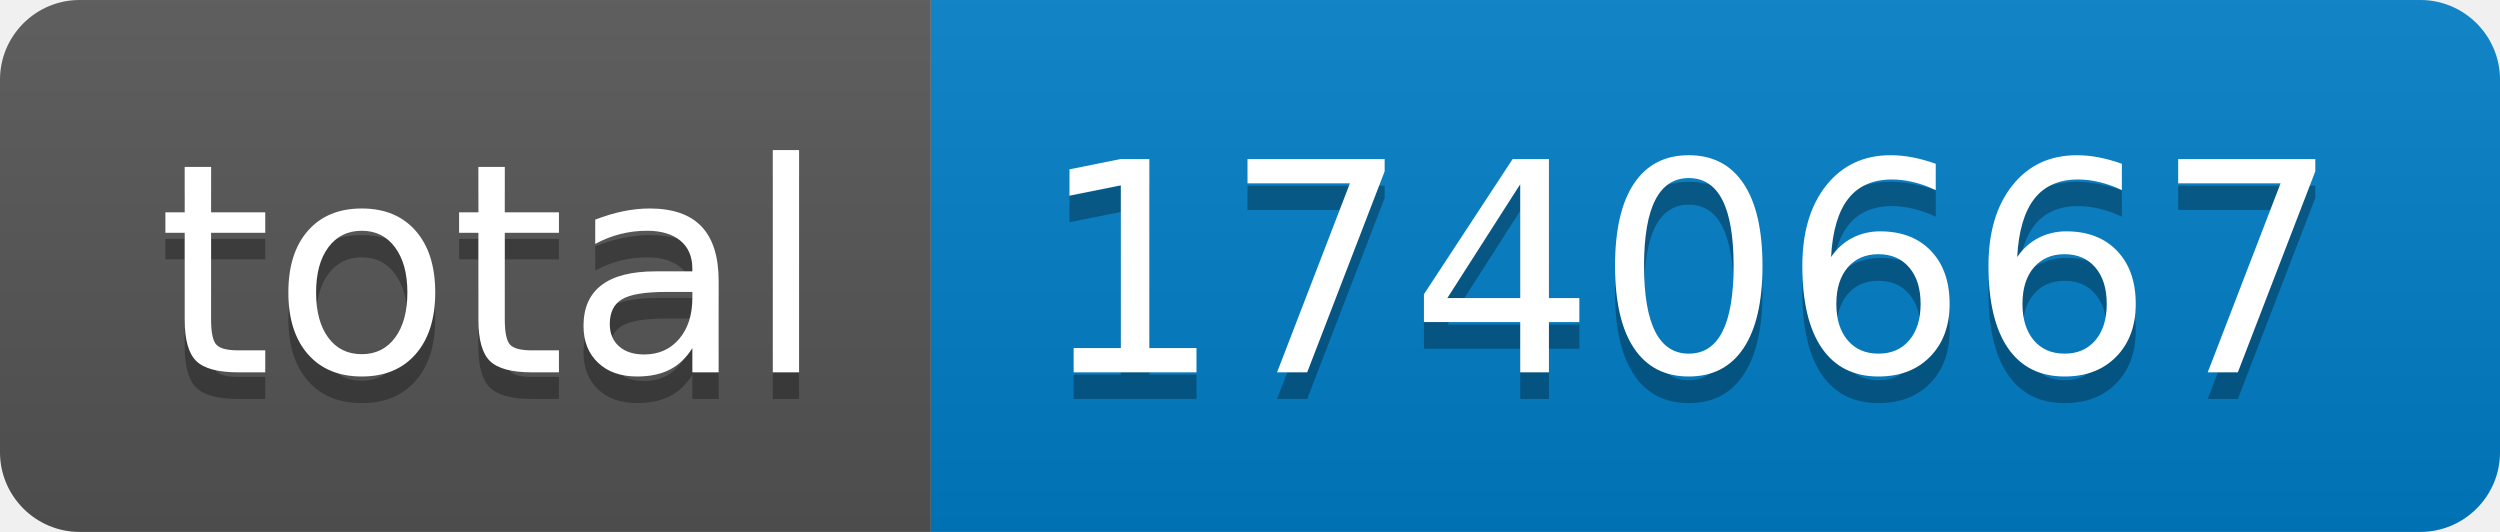
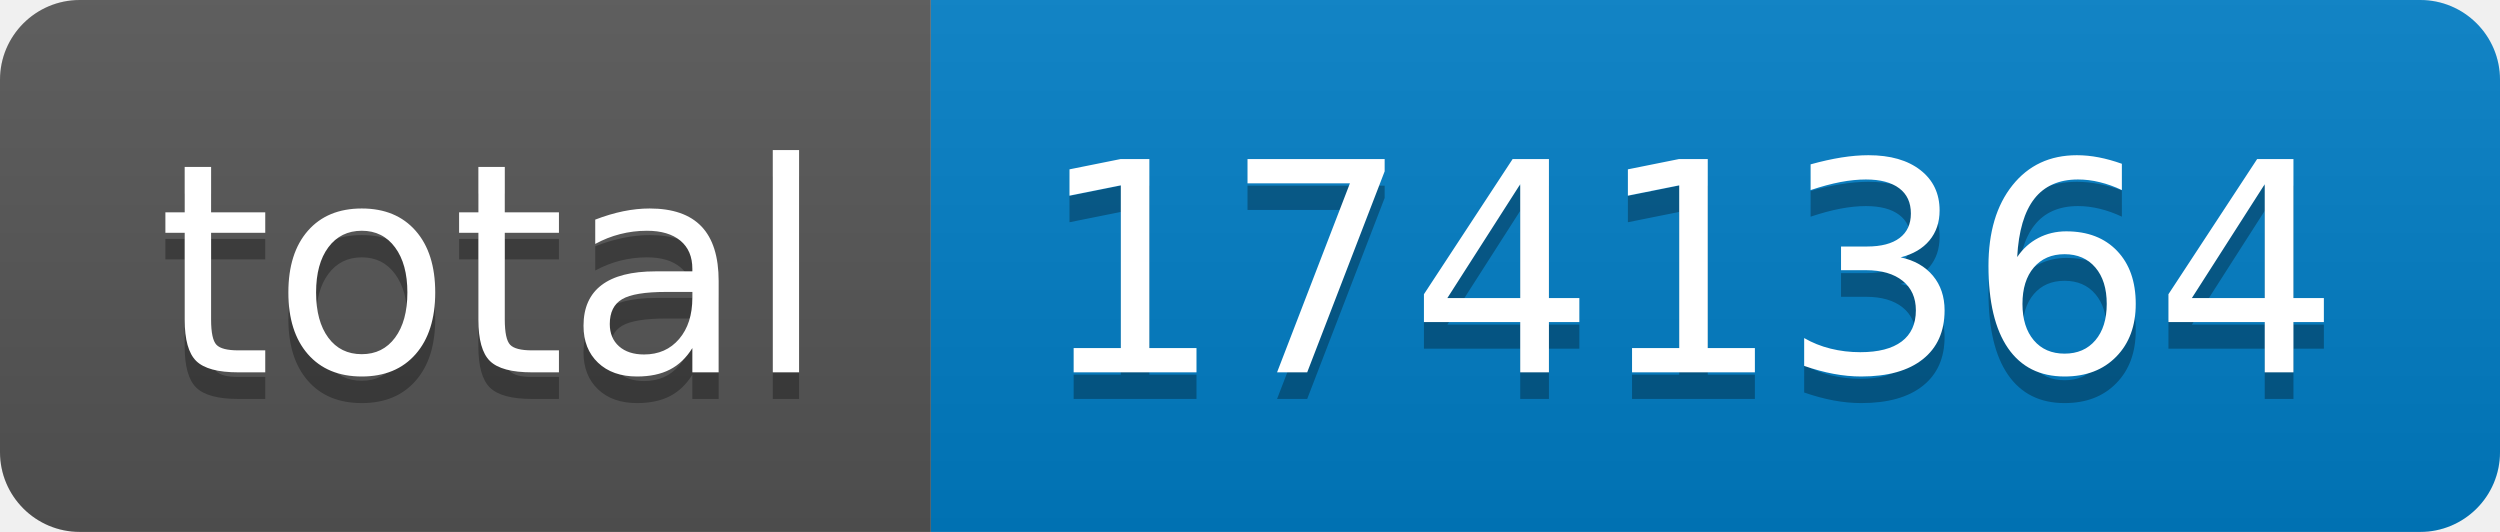
- <svg xmlns="http://www.w3.org/2000/svg" width="94" height="20" role="img" aria-label="total: 1740667">
+ <svg xmlns="http://www.w3.org/2000/svg" width="94" height="20" role="img" aria-label="total: 1741364">
  <linearGradient id="s" x2="0" y2="100%">
    <stop offset="0" stop-color="#bbb" stop-opacity=".1" />
    <stop offset="1" stop-opacity=".1" />
  </linearGradient>
  <clipPath id="r">
    <rect width="94" height="20" rx="3" fill="#fff" />
  </clipPath>
  <g clip-path="url(#r)">
    <rect width="35" height="20" fill="#555" />
    <rect x="35" width="59" height="20" fill="#007ec6" />
    <rect width="94" height="20" fill="url(#s)" />
  </g>
  <g fill="#fff" text-anchor="middle" font-family="Verdana,Geneva,DejaVu Sans,sans-serif" text-rendering="geometricPrecision" font-size="110">
    <text aria-hidden="true" x="185" y="150" fill="#010101" fill-opacity=".3" transform="scale(.1)" textLength="250">total</text>
    <text x="185" y="140" transform="scale(.1)" fill="#fff" textLength="250">total</text>
-     <text aria-hidden="true" x="635" y="150" fill="#010101" fill-opacity=".3" transform="scale(.1)" textLength="490">1740667</text>
-     <text x="635" y="140" transform="scale(.1)" fill="#fff" textLength="490">1740667</text>
+     <text aria-hidden="true" x="635" y="150" fill="#010101" fill-opacity=".3" transform="scale(.1)" textLength="490">1741364</text>
+     <text x="635" y="140" transform="scale(.1)" fill="#fff" textLength="490">1741364</text>
  </g>
</svg>
